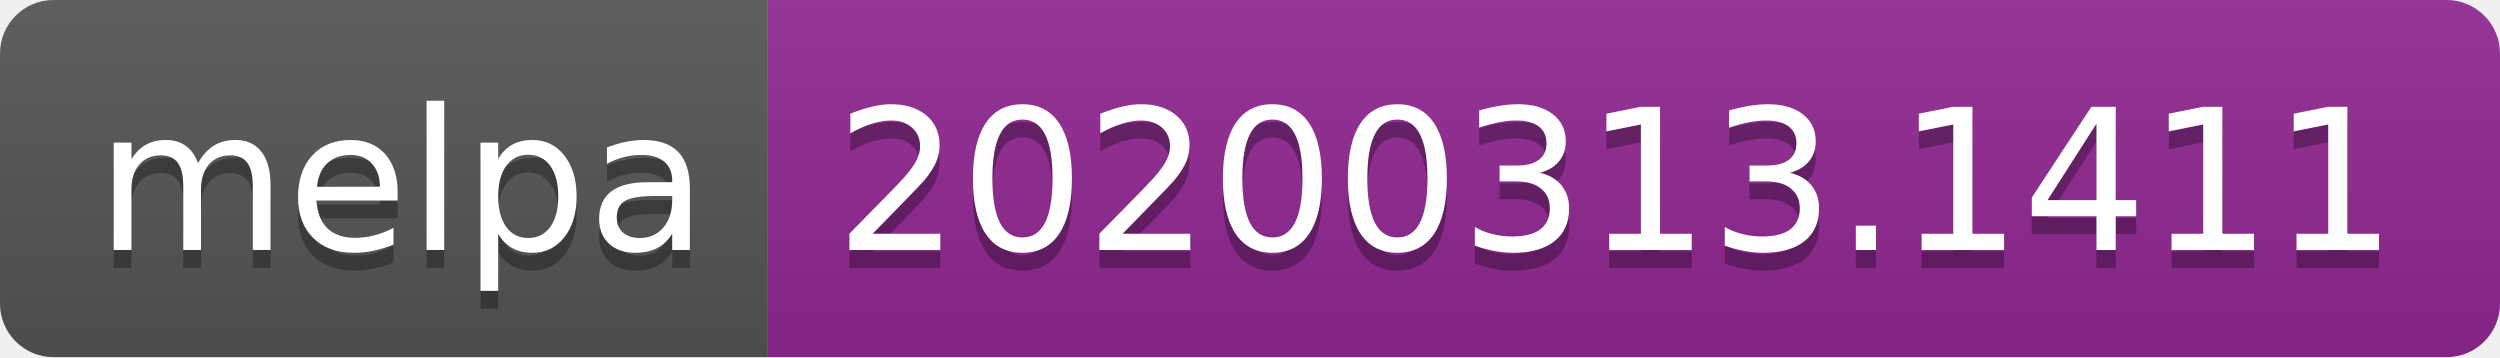
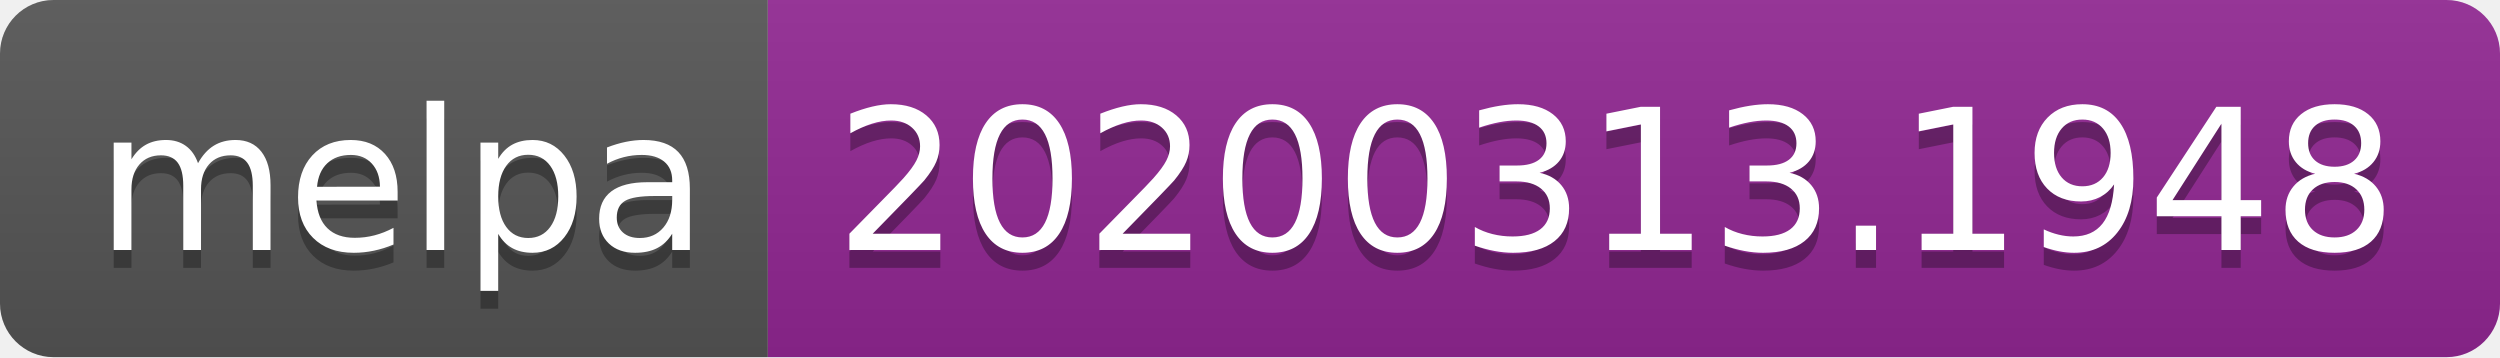
<svg xmlns="http://www.w3.org/2000/svg" width="140" height="20">
  <linearGradient id="b" x2="0" y2="100%">
    <stop offset="0" stop-color="#bbb" stop-opacity=".1" />
    <stop offset="1" stop-opacity=".1" />
  </linearGradient>
  <clipPath id="a">
    <rect width="140" height="20" rx="3" fill="#fff" />
  </clipPath>
  <g clip-path="url(#a)">
    <path fill="#555" d="M0 0h43v20H0z" />
    <path fill="#922793" d="M43 0h97v20H43z" />
    <path fill="url(#b)" d="M0 0h140v20H0z" />
  </g>
  <g fill="#fff" text-anchor="middle" font-family="DejaVu Sans,Verdana,Geneva,sans-serif" font-size="110">
    <text x="225" y="150" fill="#010101" fill-opacity=".3" transform="scale(.1)" textLength="330">melpa</text>
    <text x="225" y="140" transform="scale(.1)" textLength="330">melpa</text>
-     <text x="905" y="150" fill="#010101" fill-opacity=".3" transform="scale(.1)" textLength="870">20200313.1411</text>
-     <text x="905" y="140" transform="scale(.1)" textLength="870">20200313.1411</text>
+     <text x="905" y="150" fill="#010101" fill-opacity=".3" transform="scale(.1)" textLength="870">20200313.1948</text>
+     <text x="905" y="140" transform="scale(.1)" textLength="870">20200313.1948</text>
  </g>
</svg>
